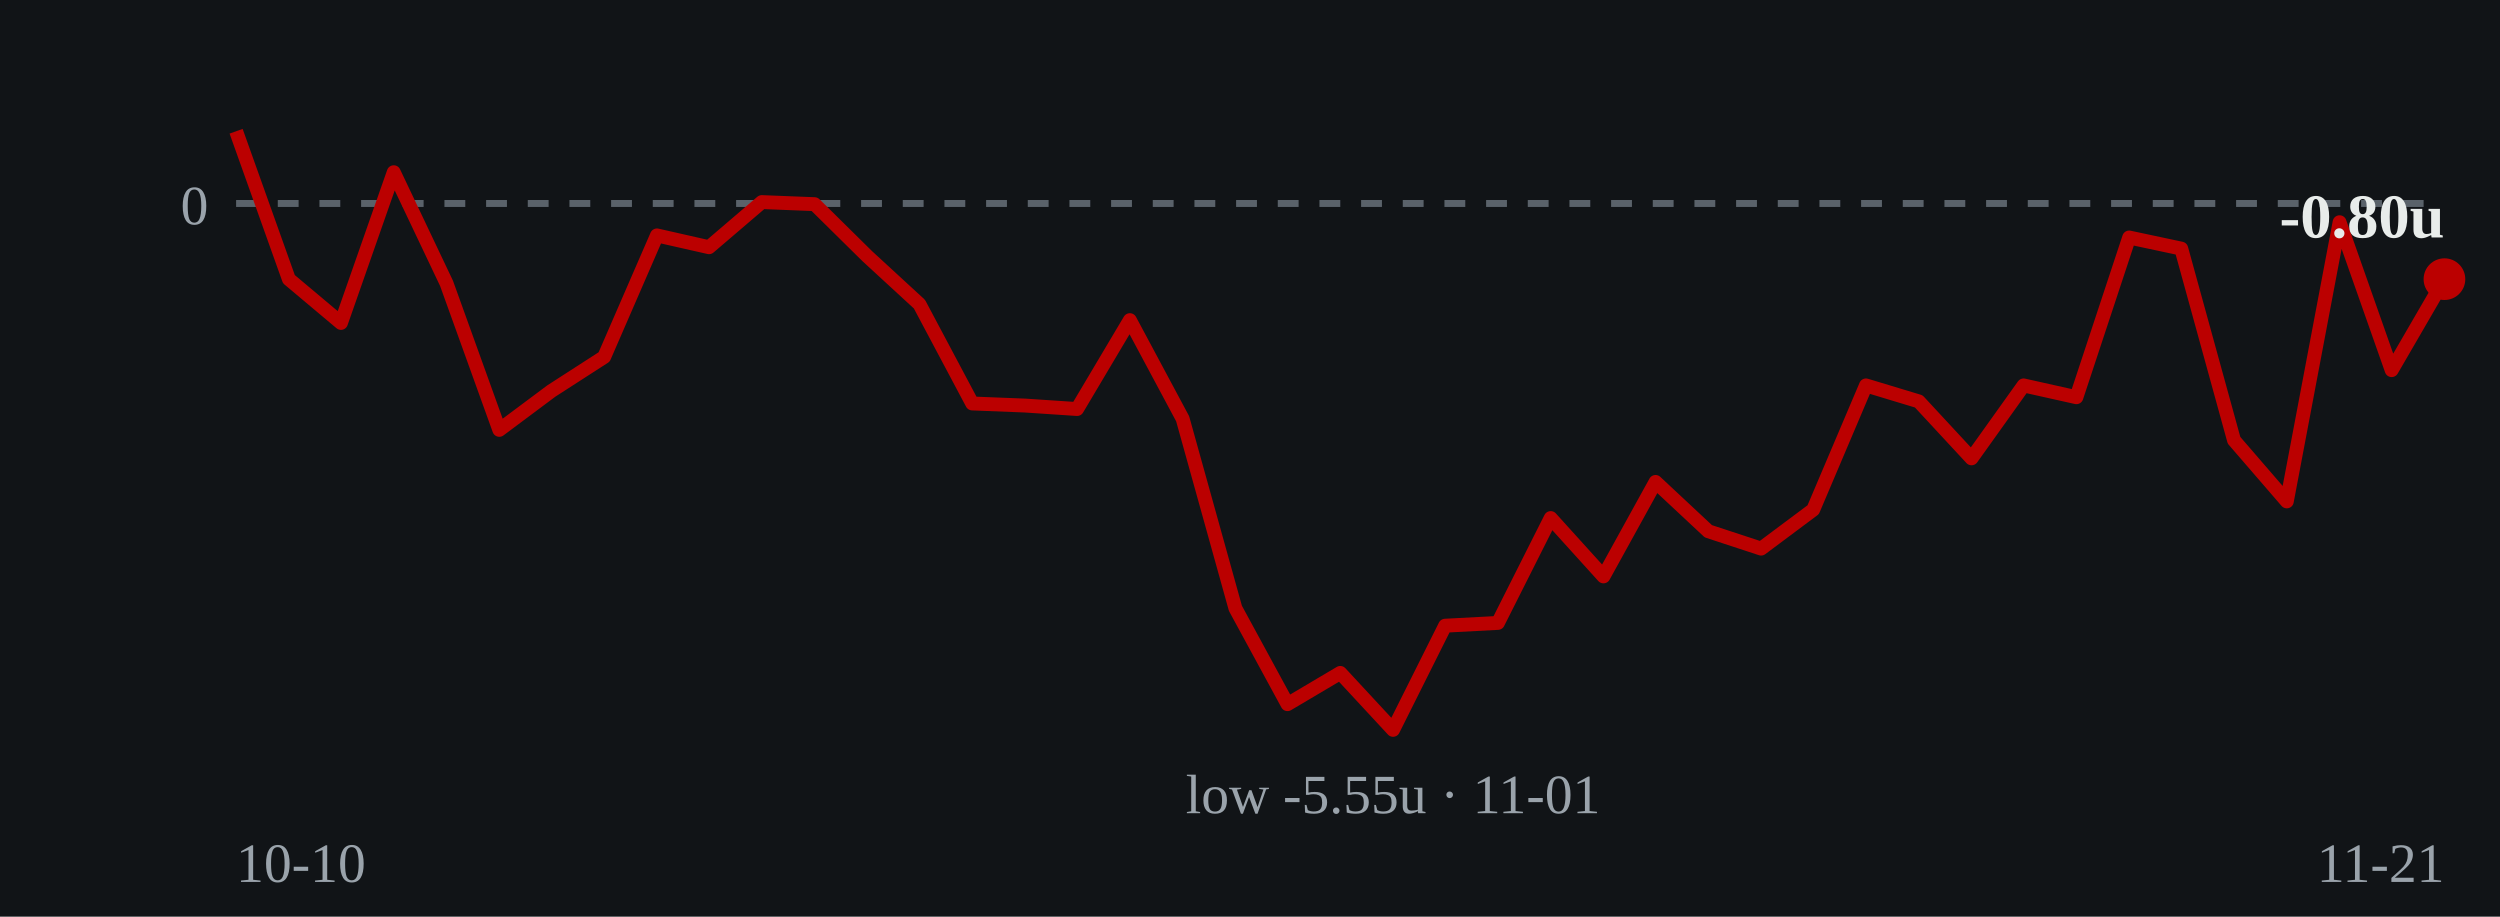
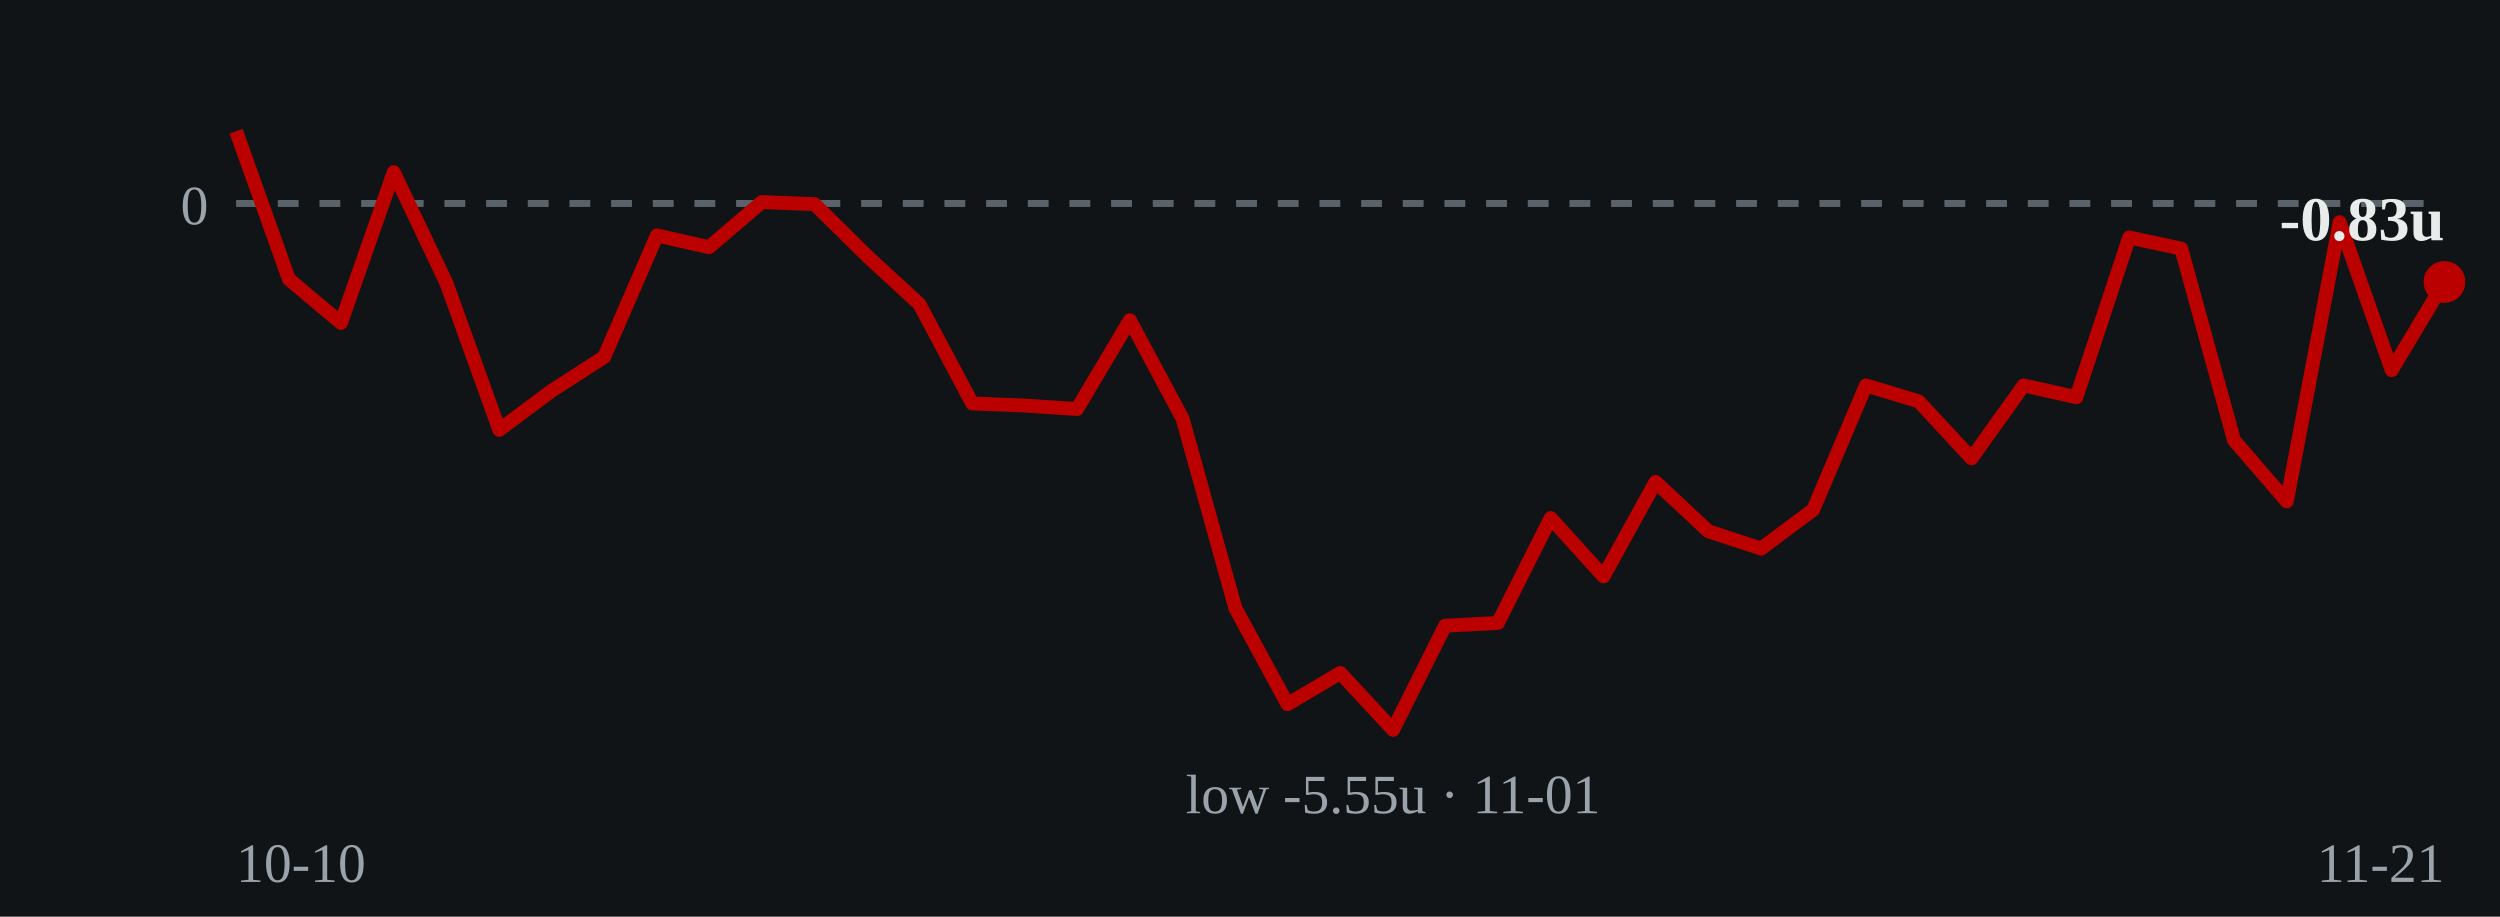
- <svg xmlns="http://www.w3.org/2000/svg" viewBox="0 0 360 132" role="img" aria-label="Cumulative units over time: ends at -0.80 units on 2026-11-21">
+ <svg xmlns="http://www.w3.org/2000/svg" viewBox="0 0 360 132" role="img" aria-label="Cumulative units over time: ends at -0.83 units on 2026-11-21">
  <rect width="360" height="132" fill="#111417" />
  <line x1="34" y1="29.3" x2="352" y2="29.3" stroke="#5a626a" stroke-width="1" stroke-dasharray="3 3" />
  <text x="30" y="32.3" fill="#9aa3ab" font-size="8" text-anchor="end">0</text>
-   <polyline points="34.0,18.9 41.6,40.2 49.1,46.5 56.7,24.8 64.3,40.8 71.9,61.9 79.4,56.3 87.0,51.4 94.6,33.9 102.1,35.6 109.7,29.1 117.3,29.4 124.9,36.9 132.4,43.8 140.0,58.1 147.6,58.4 155.1,58.9 162.7,46.1 170.3,60.3 177.9,87.6 185.4,101.4 193.0,96.9 200.6,105.1 208.1,90.1 215.7,89.7 223.3,74.6 230.9,83.0 238.4,69.4 246.0,76.5 253.6,79.0 261.1,73.4 268.7,55.5 276.3,57.8 283.9,66.0 291.4,55.5 299.0,57.2 306.6,34.2 314.1,35.8 321.7,63.4 329.3,72.2 336.9,32.0 344.4,53.3 352.0,40.2" fill="none" stroke="#bb0000" stroke-width="2" stroke-linejoin="round" />
-   <circle cx="352.0" cy="40.2" r="3" fill="#bb0000" />
-   <text x="352.0" y="34.2" fill="#e8ecea" font-size="9" font-weight="bold" text-anchor="end">-0.80u</text>
+   <polyline points="34.0,18.9 41.6,40.2 49.1,46.5 56.7,24.8 64.3,40.8 71.9,61.9 79.4,56.3 87.0,51.4 94.6,33.9 102.1,35.6 109.7,29.1 117.3,29.4 124.9,36.9 132.4,43.8 140.0,58.1 147.6,58.4 155.1,58.9 162.7,46.1 170.3,60.3 177.9,87.6 185.4,101.4 193.0,96.9 200.6,105.1 208.1,90.1 215.7,89.7 223.3,74.6 230.9,83.0 238.4,69.4 246.0,76.5 253.6,79.0 261.1,73.4 268.7,55.5 276.3,57.8 283.9,66.0 291.4,55.5 299.0,57.2 306.6,34.2 314.1,35.8 321.7,63.4 329.3,72.2 336.9,32.0 344.4,53.3 352.0,40.6" fill="none" stroke="#bb0000" stroke-width="2" stroke-linejoin="round" />
+   <circle cx="352.0" cy="40.6" r="3" fill="#bb0000" />
+   <text x="352.0" y="34.6" fill="#e8ecea" font-size="9" font-weight="bold" text-anchor="end">-0.83u</text>
  <text x="200.6" y="117.1" fill="#9aa3ab" font-size="8" text-anchor="middle">low -5.55u · 11-01</text>
  <text x="34" y="127" fill="#9aa3ab" font-size="8">10-10</text>
  <text x="352" y="127" fill="#9aa3ab" font-size="8" text-anchor="end">11-21</text>
</svg>
